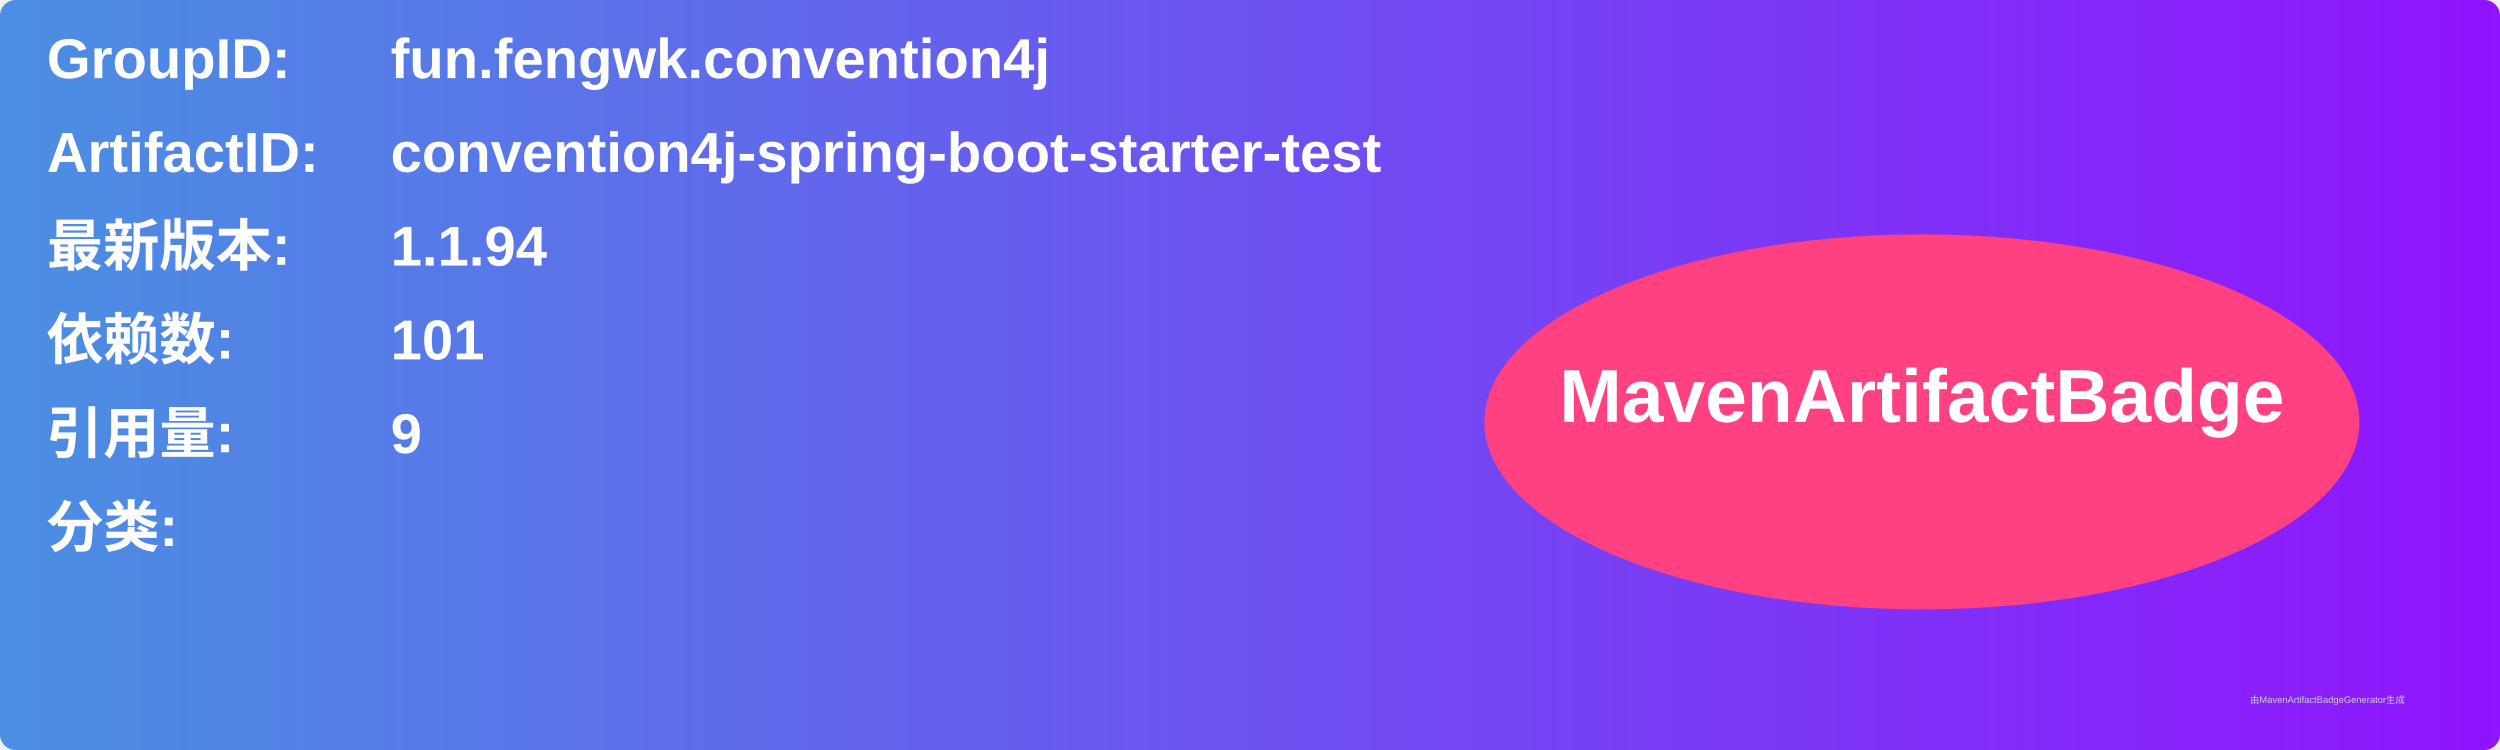
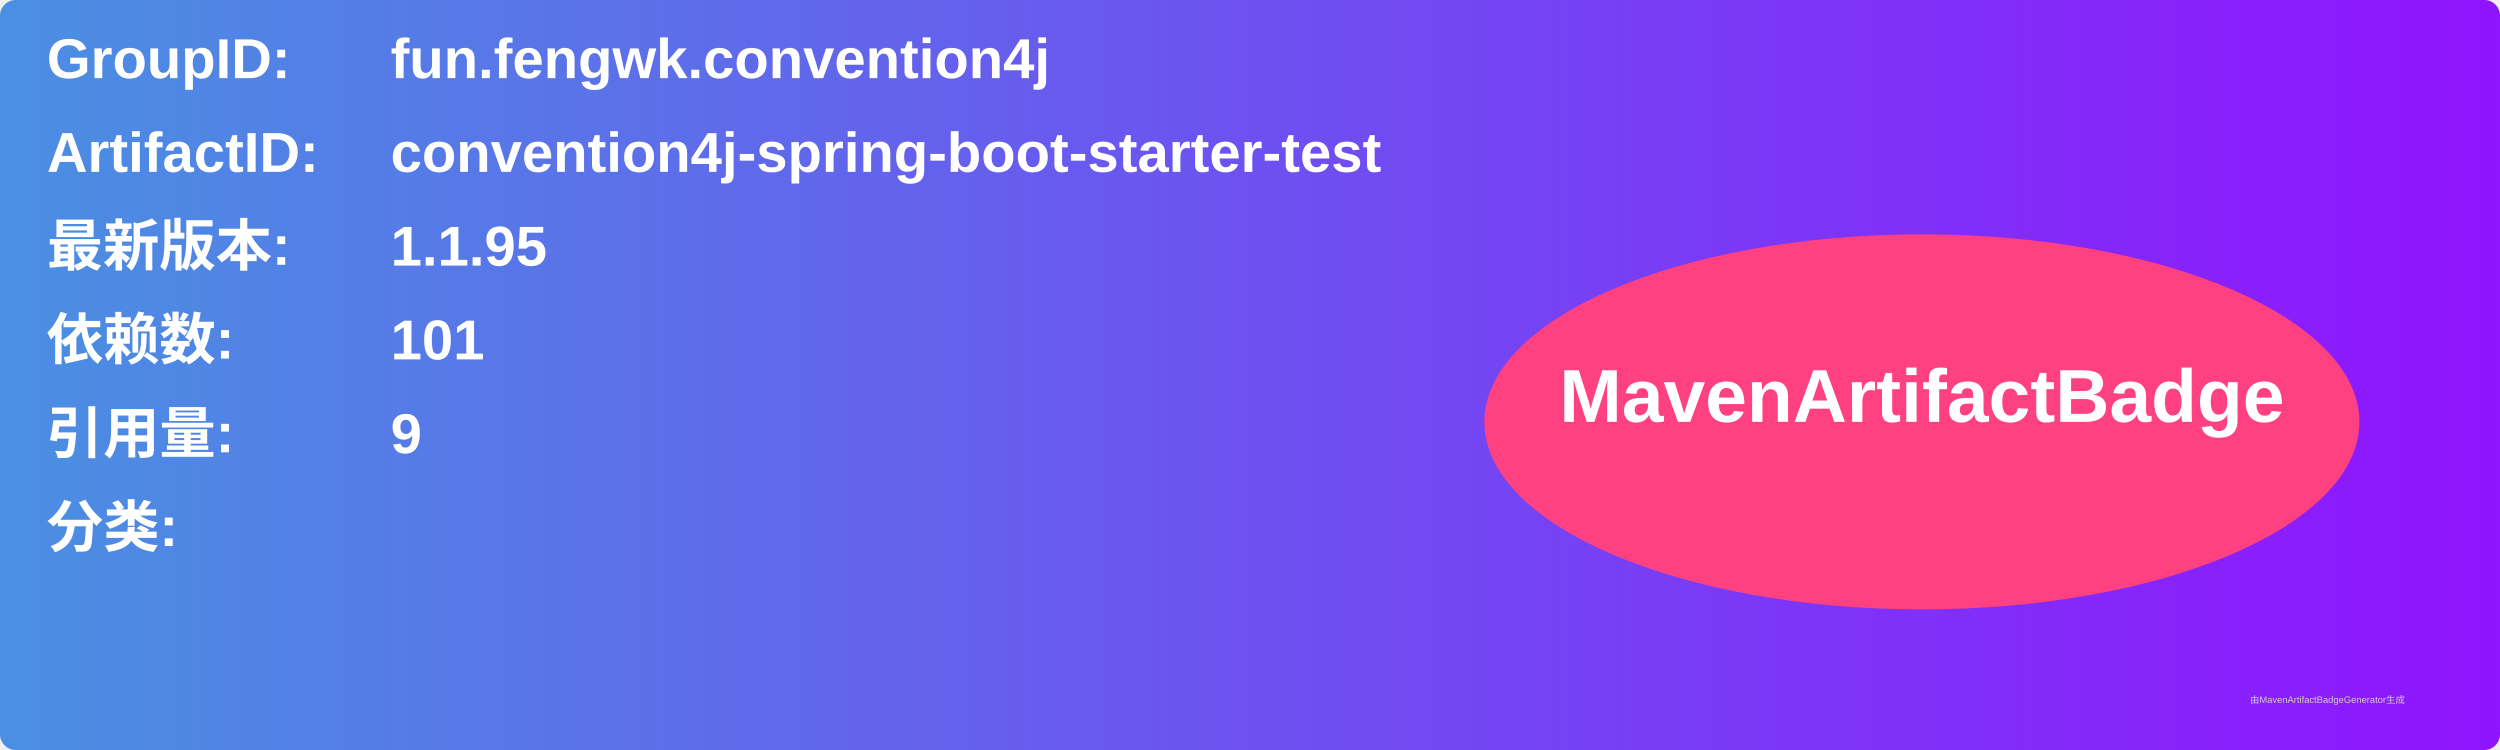
<svg xmlns="http://www.w3.org/2000/svg" width="800" height="240" viewBox="0 0 800 240">
  <linearGradient id="grad" x1="0%" y1="0%" x2="100%" y2="0%">
    <stop offset="0%" stop-color="#4a90e2" />
    <stop offset="100%" stop-color="#9013fe" />
  </linearGradient>
  <rect width="100%" height="100%" rx="5" ry="5" fill="url(#grad)" />
  <g transform="translate(15, 15)">
    <text x="0" y="10" font-family="Arial" font-size="18" fill="white" font-weight="bold" width="260">GroupID:</text>
    <text x="110" y="10" font-family="Arial" font-size="18" fill="white" font-weight="bold" width="460">fun.fengwk.convention4j</text>
    <text x="0" y="40" font-family="Arial" font-size="18" fill="white" font-weight="bold" width="260">ArtifactID:</text>
    <text x="110" y="40" font-family="Arial" font-size="18" fill="white" font-weight="bold" width="460">convention4j-spring-boot-starter-test</text>
    <text x="0" y="70" font-family="Arial" font-size="18" fill="white" font-weight="bold">最新版本:</text>
    <text x="110" y="70" font-family="Arial" font-size="18" fill="white" font-weight="bold">
-       <tspan font-weight="bold">1.1.94</tspan>
+       <tspan font-weight="bold">1.1.95</tspan>
    </text>
    <text x="0" y="100" font-family="Arial" font-size="18" fill="white" font-weight="bold">依赖数: </text>
    <text x="110" y="100" font-family="Arial" font-size="18" fill="white">
      <tspan font-weight="bold">101</tspan>
    </text>
    <text x="0" y="130" font-family="Arial" font-size="18" fill="white" font-weight="bold">引用量: </text>
    <text x="110" y="130" font-family="Arial" font-size="18" fill="white">
      <tspan font-weight="bold">9</tspan>
    </text>
    <text x="0" y="160" font-family="Arial" font-size="18" fill="white" font-weight="bold">分类:</text>
    <text x="10" y="190" font-family="Arial" font-size="10" fill="white">
      <tspan font-weight="bold" />
    </text>
    <ellipse cx="600" cy="120" rx="140" ry="60" fill="#ff4081" />
    <text x="600" y="120" text-anchor="middle" font-family="Arial" font-size="24" fill="white" font-weight="bold">MavenArtifactBadge</text>
  </g>
  <text x="720" y="225" font-family="Arial" font-size="3" fill="#d0d0d0">由MavenArtifactBadgeGenerator生成</text>
</svg>
